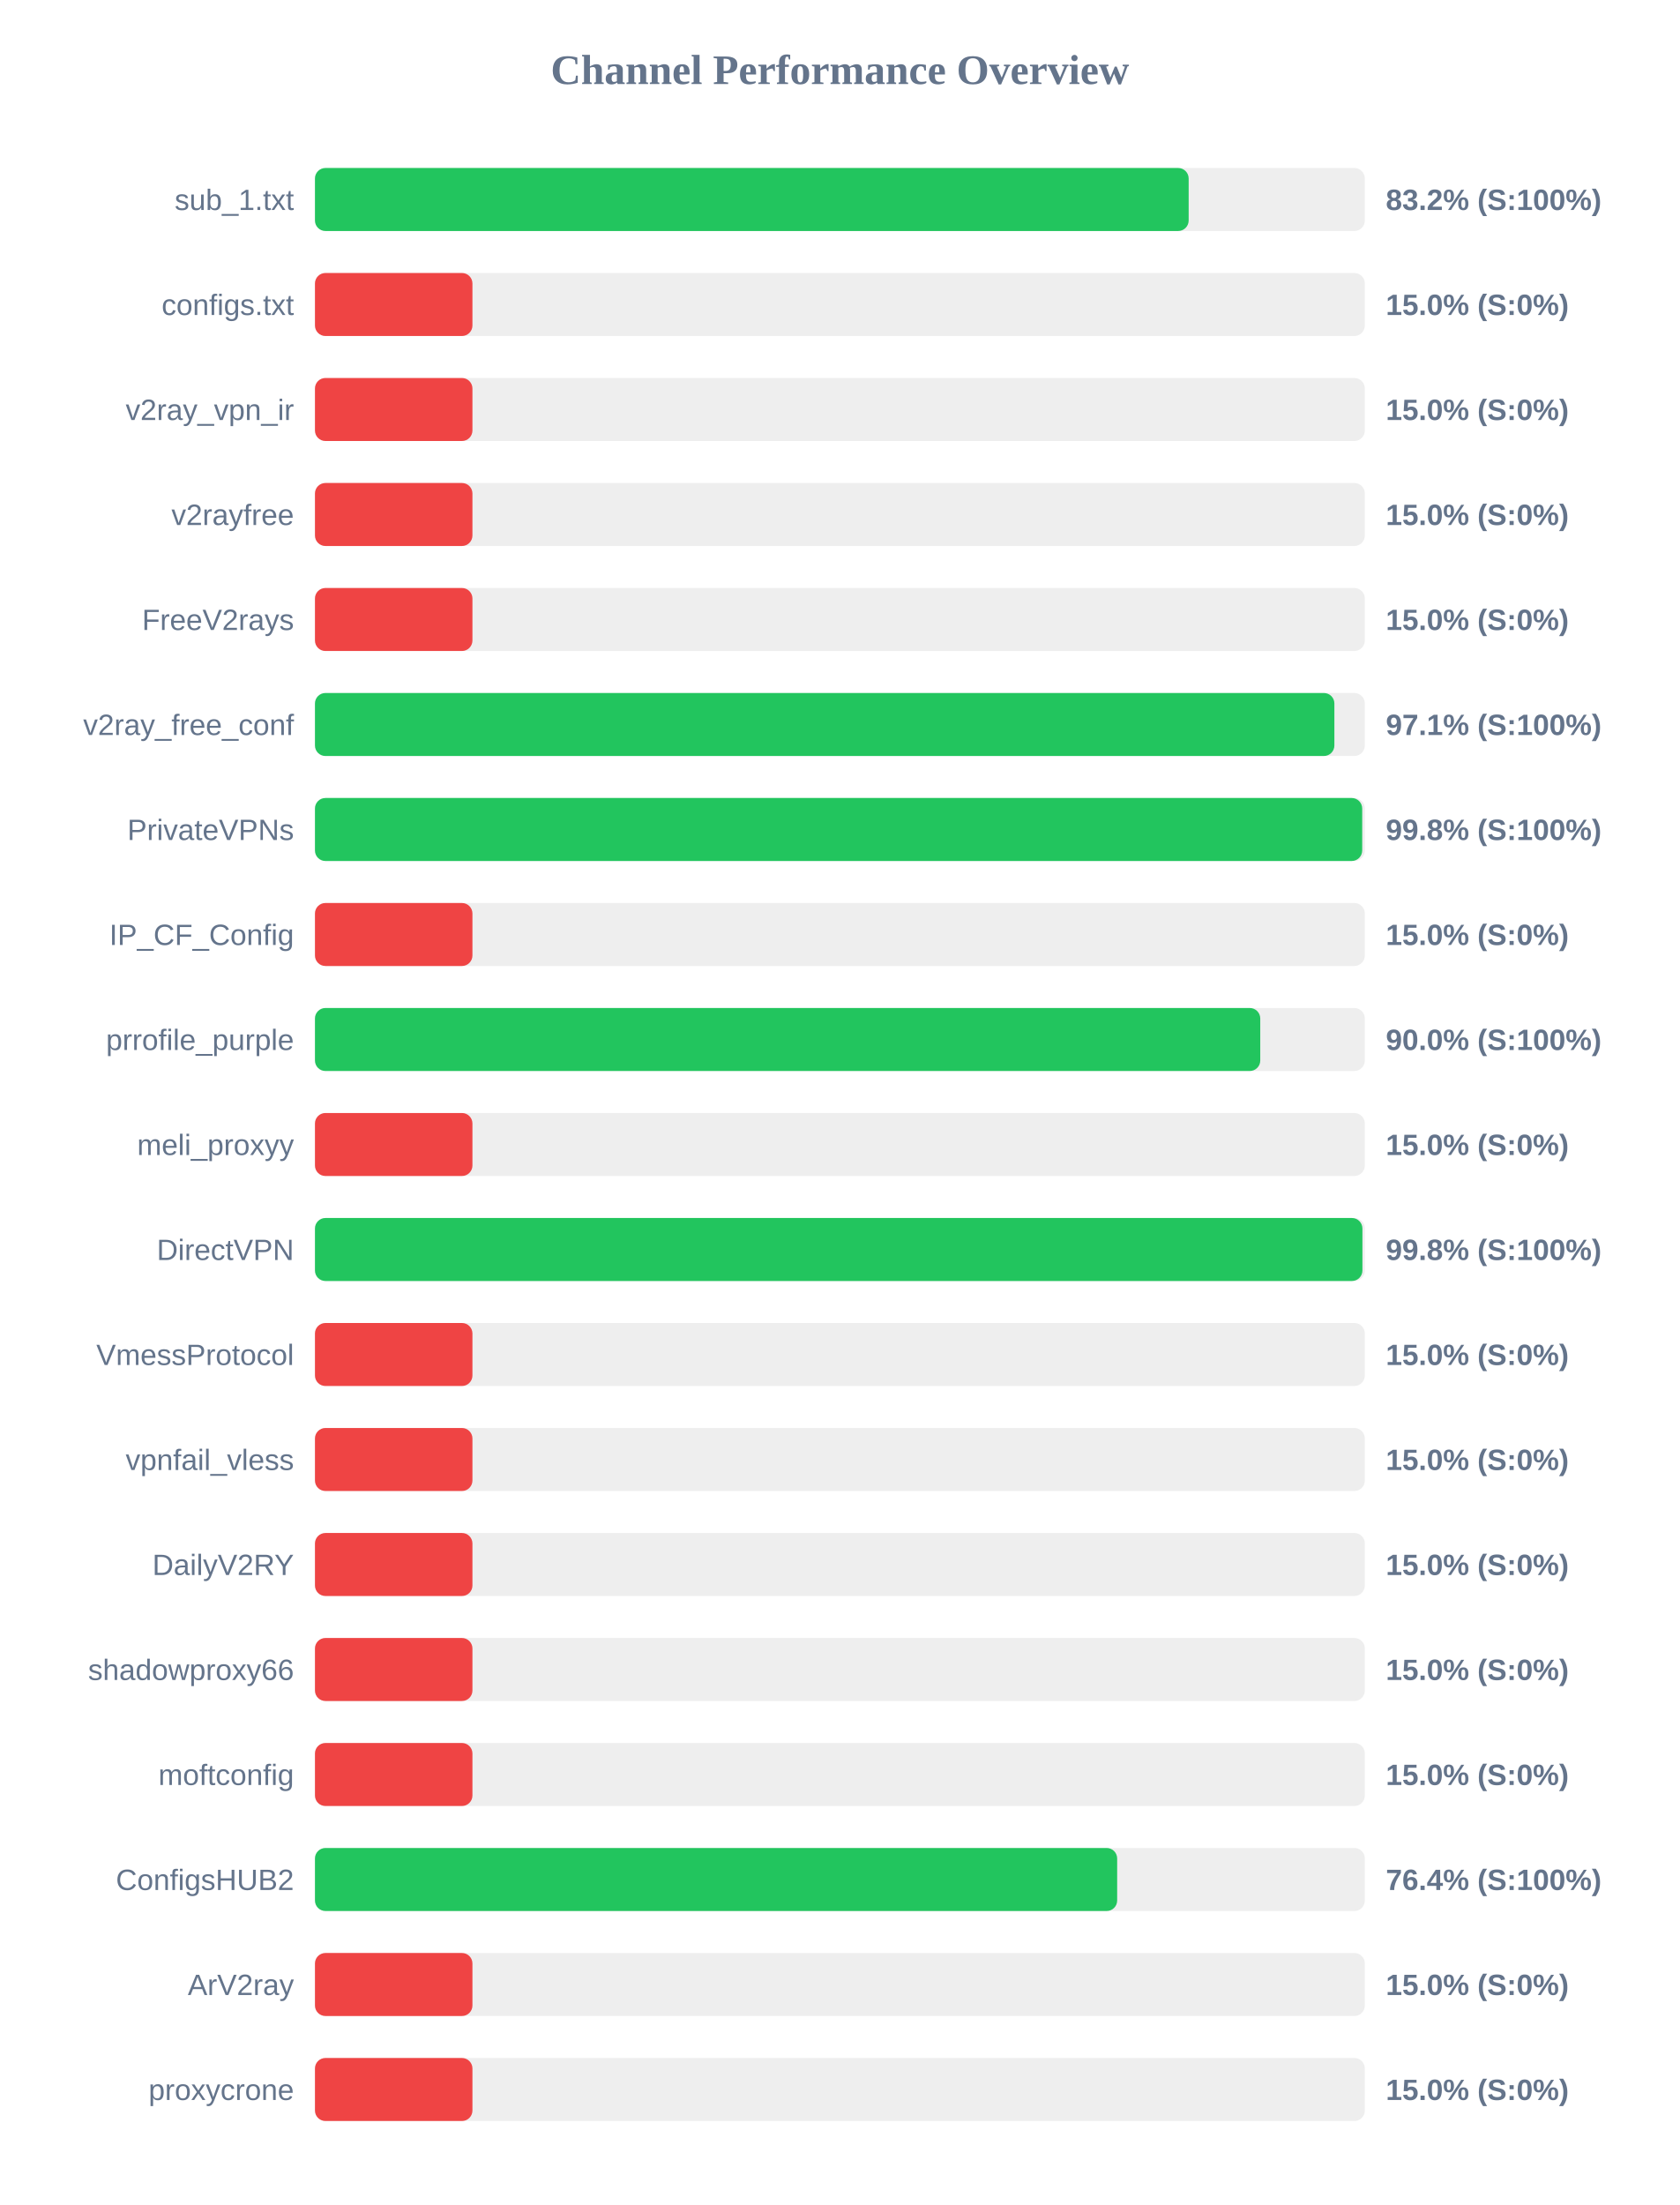
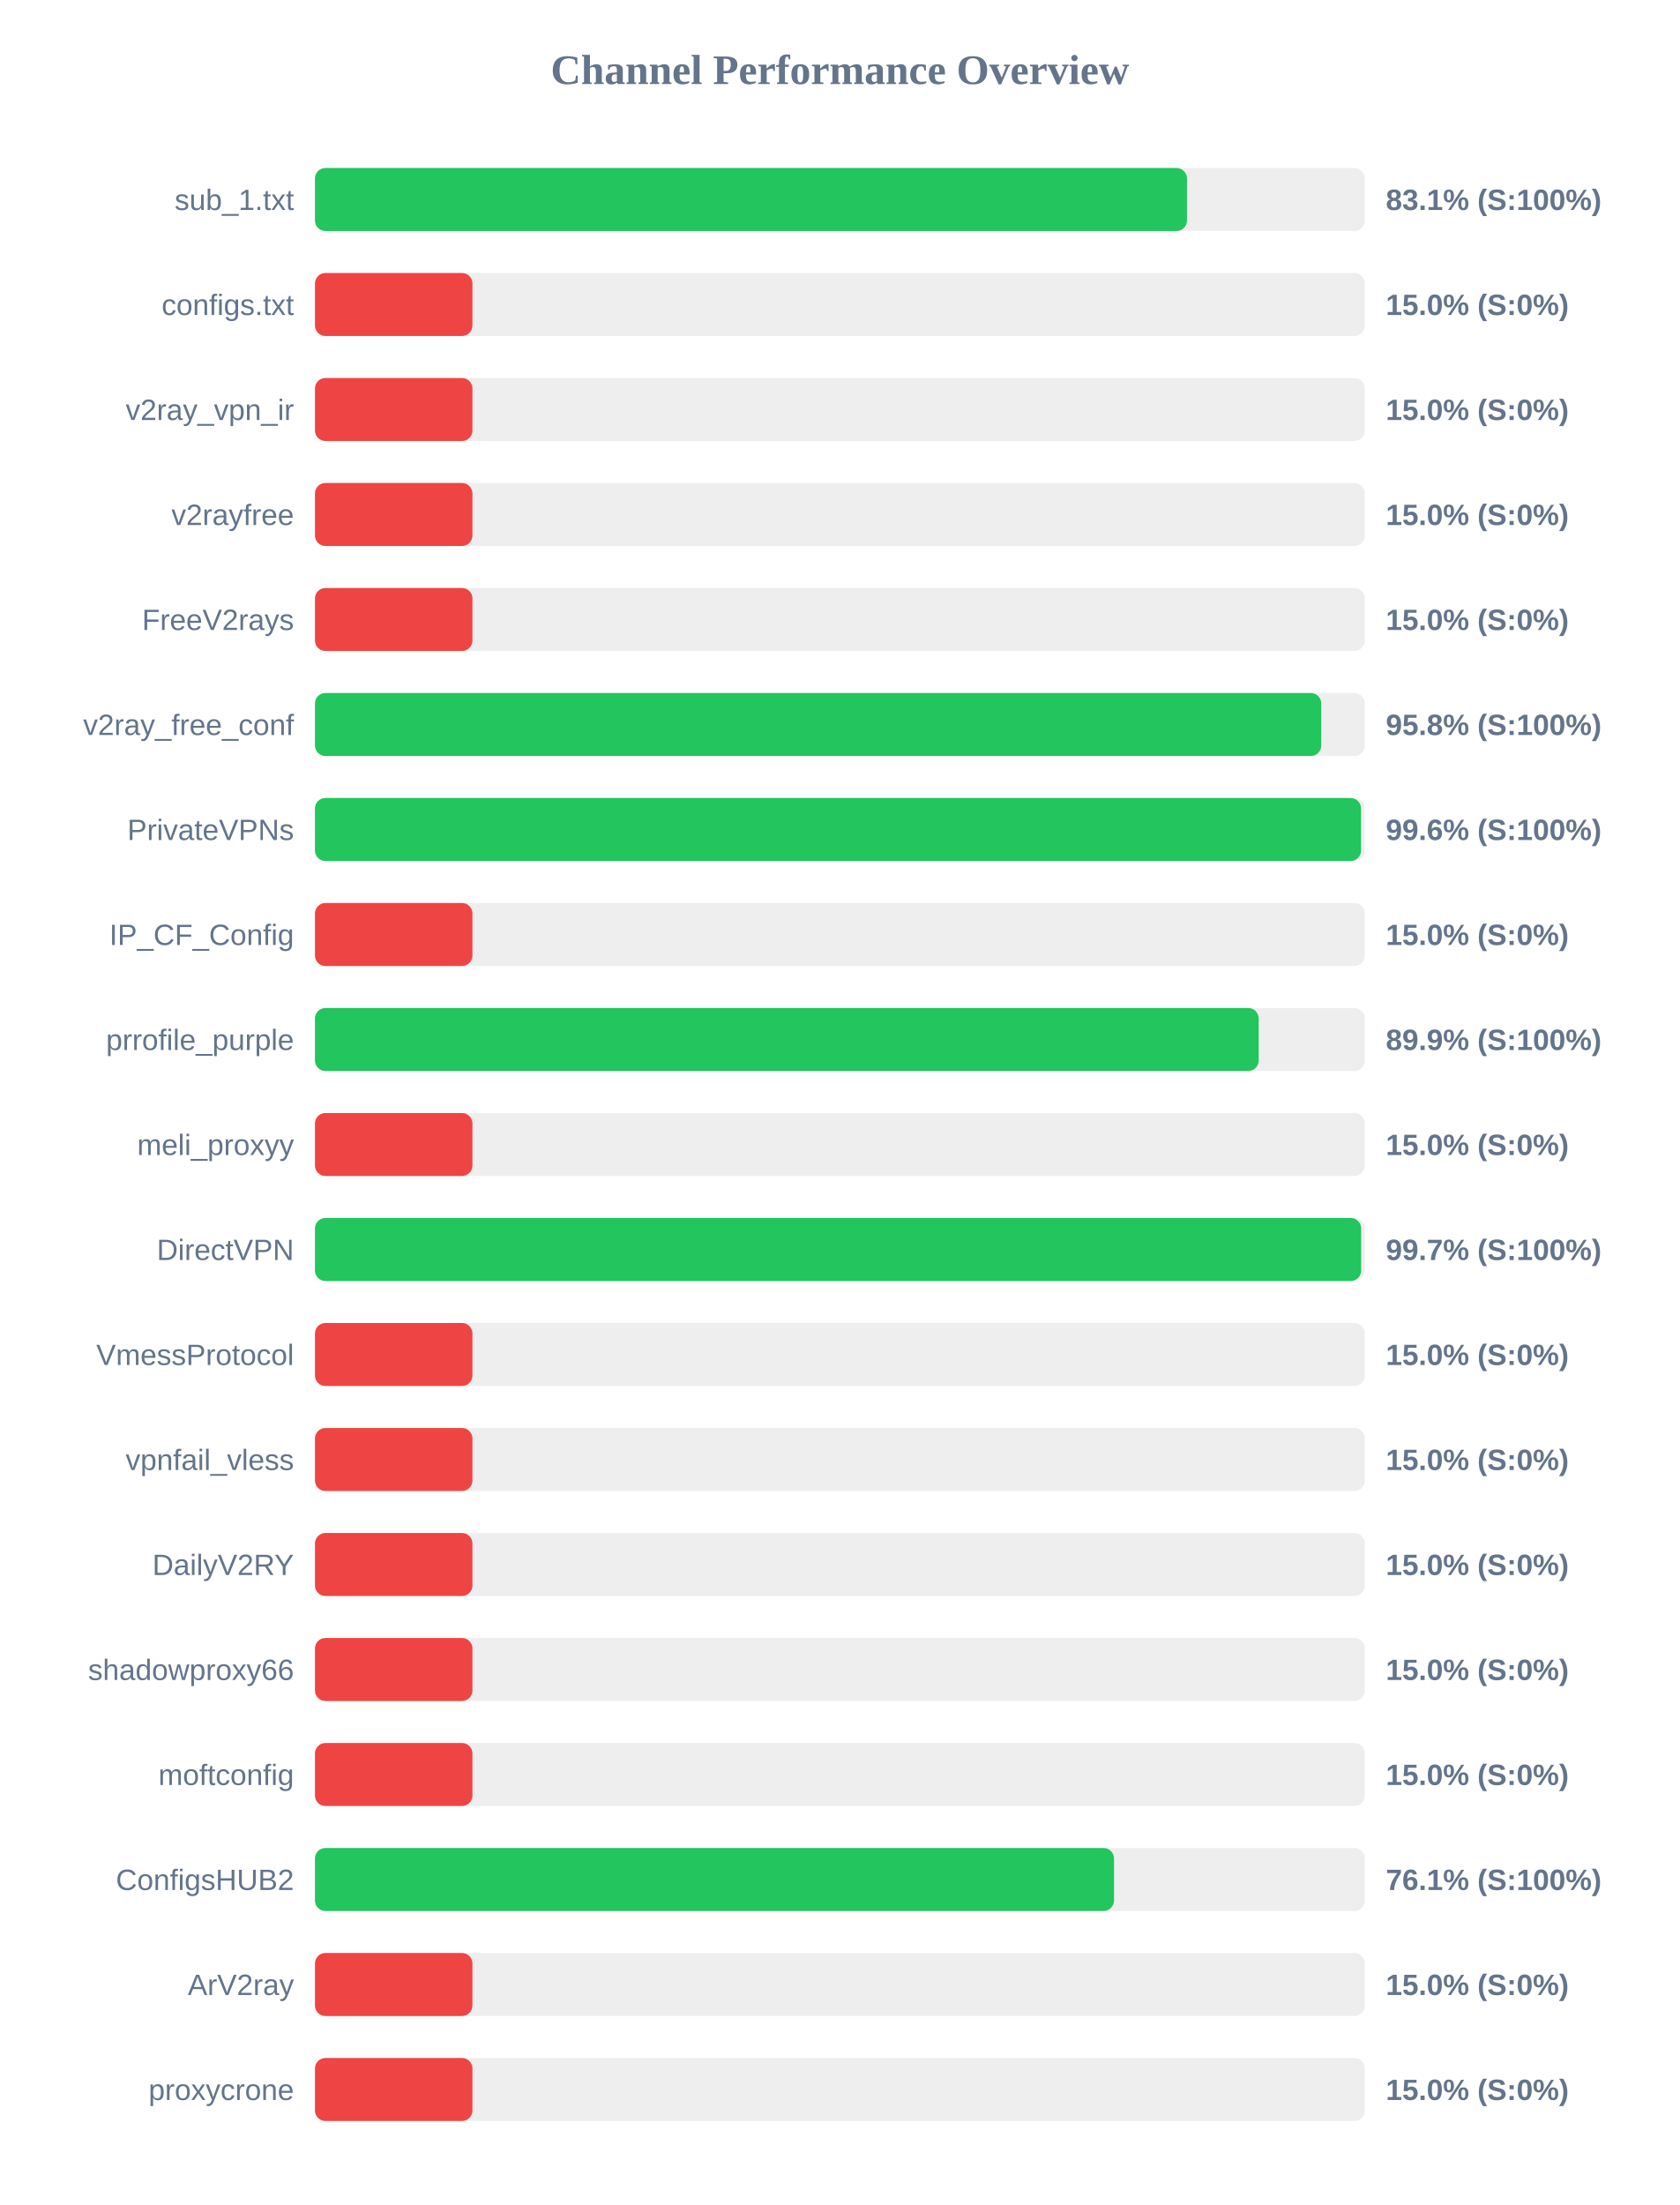
<svg xmlns="http://www.w3.org/2000/svg" width="800" height="1050" version="1.1">
  <style>
        .row { font: 14px Arial; fill: #64748b; }
        .score { font: bold 14px Arial; fill: #64748b; }
    </style>
  <text x="400" y="40" text-anchor="middle" font-size="20px" font-weight="bold" fill="#64748b">Channel Performance Overview</text>
  <rect x="150" y="80" width="500" height="30" fill="#eee" rx="5" />
-   <rect x="150" y="80" width="416.1" height="30" fill="#22c55e" rx="5" />
+   <rect x="150" y="80" width="415.3" height="30" fill="#22c55e" rx="5" />
  <text x="140" y="100" text-anchor="end" class="row">sub_1.txt</text>
-   <text x="660" y="100" text-anchor="start" class="score">83.2% (S:100%)</text>
+   <text x="660" y="100" text-anchor="start" class="score">83.1% (S:100%)</text>
  <rect x="150" y="130" width="500" height="30" fill="#eee" rx="5" />
  <rect x="150" y="130" width="75.0" height="30" fill="#ef4444" rx="5" />
  <text x="140" y="150" text-anchor="end" class="row">configs.txt</text>
  <text x="660" y="150" text-anchor="start" class="score">15.0% (S:0%)</text>
  <rect x="150" y="180" width="500" height="30" fill="#eee" rx="5" />
  <rect x="150" y="180" width="75.0" height="30" fill="#ef4444" rx="5" />
  <text x="140" y="200" text-anchor="end" class="row">v2ray_vpn_ir</text>
  <text x="660" y="200" text-anchor="start" class="score">15.0% (S:0%)</text>
  <rect x="150" y="230" width="500" height="30" fill="#eee" rx="5" />
  <rect x="150" y="230" width="75.0" height="30" fill="#ef4444" rx="5" />
  <text x="140" y="250" text-anchor="end" class="row">v2rayfree</text>
  <text x="660" y="250" text-anchor="start" class="score">15.0% (S:0%)</text>
  <rect x="150" y="280" width="500" height="30" fill="#eee" rx="5" />
  <rect x="150" y="280" width="75.0" height="30" fill="#ef4444" rx="5" />
  <text x="140" y="300" text-anchor="end" class="row">FreeV2rays</text>
  <text x="660" y="300" text-anchor="start" class="score">15.0% (S:0%)</text>
  <rect x="150" y="330" width="500" height="30" fill="#eee" rx="5" />
-   <rect x="150" y="330" width="485.5" height="30" fill="#22c55e" rx="5" />
+   <rect x="150" y="330" width="479.25" height="30" fill="#22c55e" rx="5" />
  <text x="140" y="350" text-anchor="end" class="row">v2ray_free_conf</text>
-   <text x="660" y="350" text-anchor="start" class="score">97.1% (S:100%)</text>
+   <text x="660" y="350" text-anchor="start" class="score">95.8% (S:100%)</text>
  <rect x="150" y="380" width="500" height="30" fill="#eee" rx="5" />
-   <rect x="150" y="380" width="498.75" height="30" fill="#22c55e" rx="5" />
+   <rect x="150" y="380" width="498.2" height="30" fill="#22c55e" rx="5" />
  <text x="140" y="400" text-anchor="end" class="row">PrivateVPNs</text>
-   <text x="660" y="400" text-anchor="start" class="score">99.8% (S:100%)</text>
+   <text x="660" y="400" text-anchor="start" class="score">99.6% (S:100%)</text>
  <rect x="150" y="430" width="500" height="30" fill="#eee" rx="5" />
  <rect x="150" y="430" width="75.0" height="30" fill="#ef4444" rx="5" />
  <text x="140" y="450" text-anchor="end" class="row">IP_CF_Config</text>
  <text x="660" y="450" text-anchor="start" class="score">15.0% (S:0%)</text>
  <rect x="150" y="480" width="500" height="30" fill="#eee" rx="5" />
-   <rect x="150" y="480" width="450.2" height="30" fill="#22c55e" rx="5" />
+   <rect x="150" y="480" width="449.45" height="30" fill="#22c55e" rx="5" />
  <text x="140" y="500" text-anchor="end" class="row">prrofile_purple</text>
-   <text x="660" y="500" text-anchor="start" class="score">90.0% (S:100%)</text>
+   <text x="660" y="500" text-anchor="start" class="score">89.9% (S:100%)</text>
  <rect x="150" y="530" width="500" height="30" fill="#eee" rx="5" />
  <rect x="150" y="530" width="75.0" height="30" fill="#ef4444" rx="5" />
  <text x="140" y="550" text-anchor="end" class="row">meli_proxyy</text>
  <text x="660" y="550" text-anchor="start" class="score">15.0% (S:0%)</text>
  <rect x="150" y="580" width="500" height="30" fill="#eee" rx="5" />
-   <rect x="150" y="580" width="498.85" height="30" fill="#22c55e" rx="5" />
+   <rect x="150" y="580" width="498.25" height="30" fill="#22c55e" rx="5" />
  <text x="140" y="600" text-anchor="end" class="row">DirectVPN</text>
-   <text x="660" y="600" text-anchor="start" class="score">99.8% (S:100%)</text>
+   <text x="660" y="600" text-anchor="start" class="score">99.7% (S:100%)</text>
  <rect x="150" y="630" width="500" height="30" fill="#eee" rx="5" />
  <rect x="150" y="630" width="75.0" height="30" fill="#ef4444" rx="5" />
  <text x="140" y="650" text-anchor="end" class="row">VmessProtocol</text>
  <text x="660" y="650" text-anchor="start" class="score">15.0% (S:0%)</text>
  <rect x="150" y="680" width="500" height="30" fill="#eee" rx="5" />
  <rect x="150" y="680" width="75.0" height="30" fill="#ef4444" rx="5" />
  <text x="140" y="700" text-anchor="end" class="row">vpnfail_vless</text>
  <text x="660" y="700" text-anchor="start" class="score">15.0% (S:0%)</text>
  <rect x="150" y="730" width="500" height="30" fill="#eee" rx="5" />
  <rect x="150" y="730" width="75.0" height="30" fill="#ef4444" rx="5" />
  <text x="140" y="750" text-anchor="end" class="row">DailyV2RY</text>
  <text x="660" y="750" text-anchor="start" class="score">15.0% (S:0%)</text>
  <rect x="150" y="780" width="500" height="30" fill="#eee" rx="5" />
  <rect x="150" y="780" width="75.0" height="30" fill="#ef4444" rx="5" />
  <text x="140" y="800" text-anchor="end" class="row">shadowproxy66</text>
  <text x="660" y="800" text-anchor="start" class="score">15.0% (S:0%)</text>
  <rect x="150" y="830" width="500" height="30" fill="#eee" rx="5" />
  <rect x="150" y="830" width="75.0" height="30" fill="#ef4444" rx="5" />
  <text x="140" y="850" text-anchor="end" class="row">moftconfig</text>
  <text x="660" y="850" text-anchor="start" class="score">15.0% (S:0%)</text>
  <rect x="150" y="880" width="500" height="30" fill="#eee" rx="5" />
-   <rect x="150" y="880" width="382.05" height="30" fill="#22c55e" rx="5" />
+   <rect x="150" y="880" width="380.55" height="30" fill="#22c55e" rx="5" />
  <text x="140" y="900" text-anchor="end" class="row">ConfigsHUB2</text>
-   <text x="660" y="900" text-anchor="start" class="score">76.4% (S:100%)</text>
+   <text x="660" y="900" text-anchor="start" class="score">76.1% (S:100%)</text>
  <rect x="150" y="930" width="500" height="30" fill="#eee" rx="5" />
  <rect x="150" y="930" width="75.0" height="30" fill="#ef4444" rx="5" />
  <text x="140" y="950" text-anchor="end" class="row">ArV2ray</text>
  <text x="660" y="950" text-anchor="start" class="score">15.0% (S:0%)</text>
  <rect x="150" y="980" width="500" height="30" fill="#eee" rx="5" />
  <rect x="150" y="980" width="75.0" height="30" fill="#ef4444" rx="5" />
  <text x="140" y="1000" text-anchor="end" class="row">proxycrone</text>
  <text x="660" y="1000" text-anchor="start" class="score">15.0% (S:0%)</text>
</svg>
